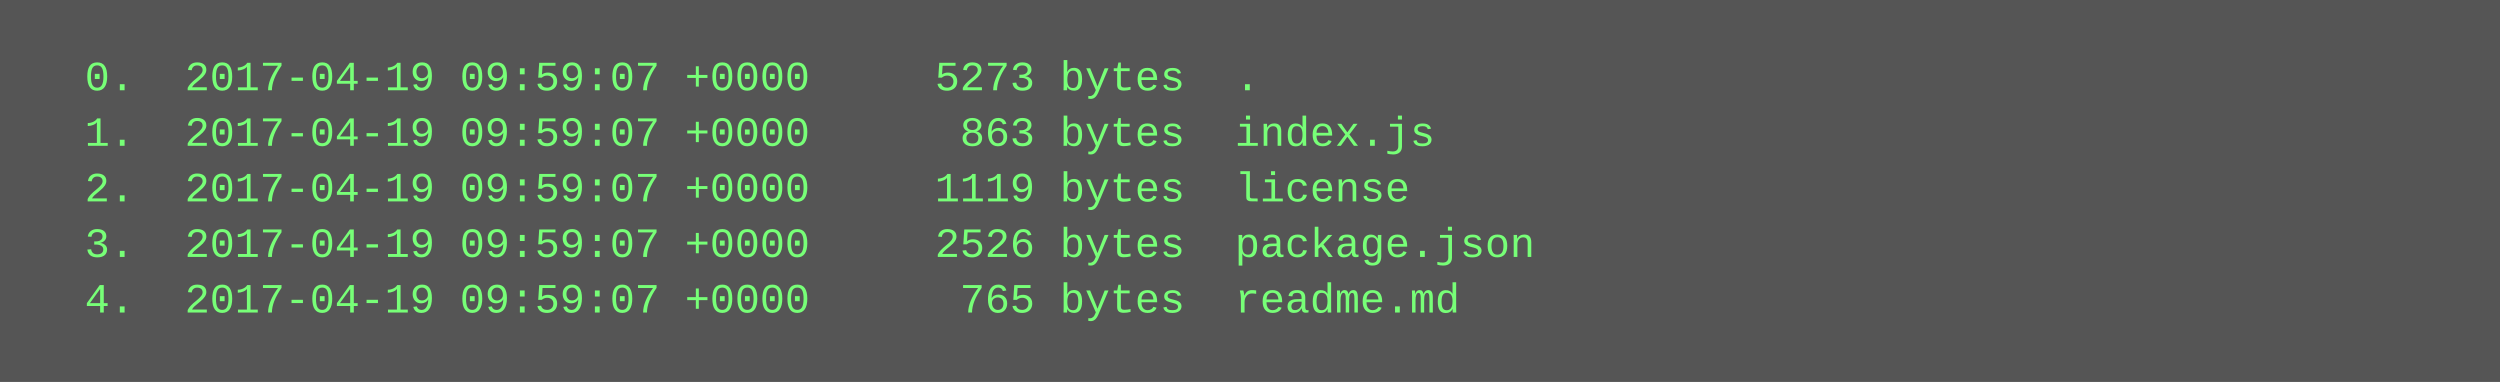
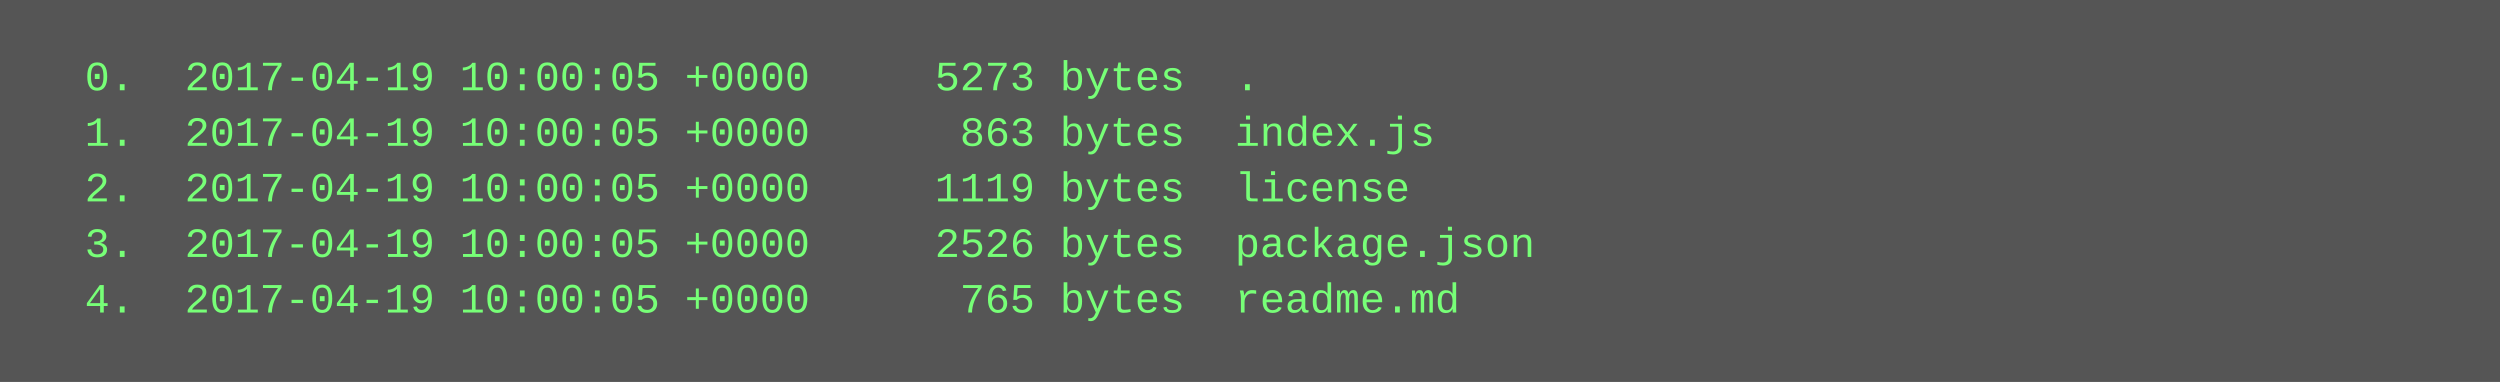
<svg xmlns="http://www.w3.org/2000/svg" height="110" width="720">
  <rect height="110" fill="#555" width="720" />
  <text fill="#7f7" font-family="Courier New" font-size="12" xml:space="preserve">
-     <tspan x="10" y="26">  0.  2017-04-19 09:59:07 +0000     5273 bytes  .</tspan>
-     <tspan x="10" y="42">  1.  2017-04-19 09:59:07 +0000      863 bytes  index.js</tspan>
-     <tspan x="10" y="58">  2.  2017-04-19 09:59:07 +0000     1119 bytes  license</tspan>
-     <tspan x="10" y="74">  3.  2017-04-19 09:59:07 +0000     2526 bytes  package.json</tspan>
-     <tspan x="10" y="90">  4.  2017-04-19 09:59:07 +0000      765 bytes  readme.md</tspan>
+     <tspan x="10" y="26">  0.  2017-04-19 10:00:05 +0000     5273 bytes  .</tspan>
+     <tspan x="10" y="42">  1.  2017-04-19 10:00:05 +0000      863 bytes  index.js</tspan>
+     <tspan x="10" y="58">  2.  2017-04-19 10:00:05 +0000     1119 bytes  license</tspan>
+     <tspan x="10" y="74">  3.  2017-04-19 10:00:05 +0000     2526 bytes  package.json</tspan>
+     <tspan x="10" y="90">  4.  2017-04-19 10:00:05 +0000      765 bytes  readme.md</tspan>
  </text>
</svg>
